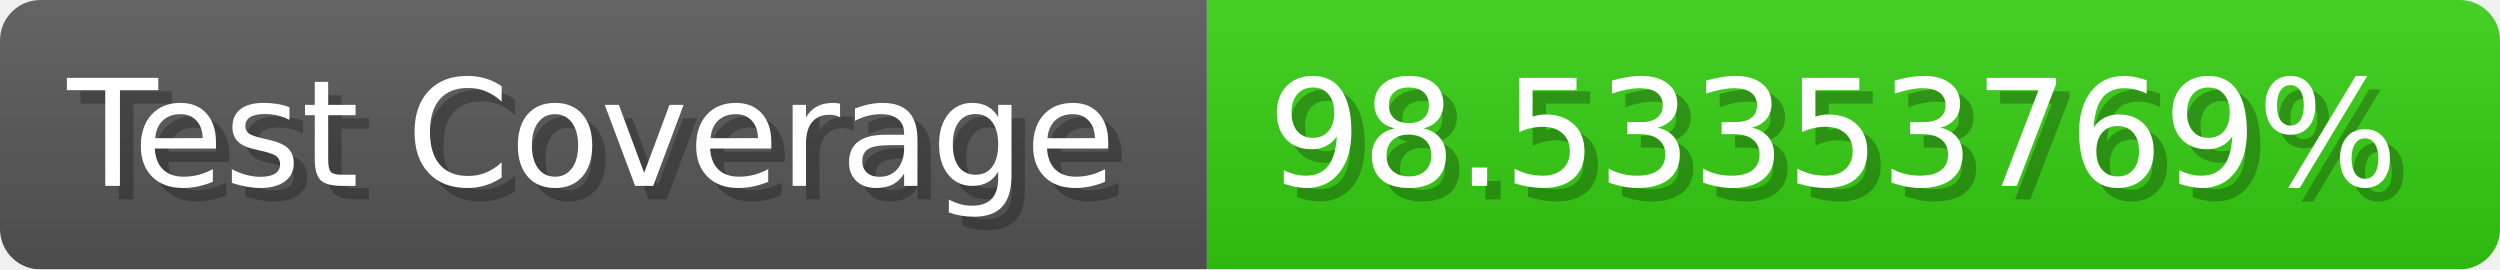
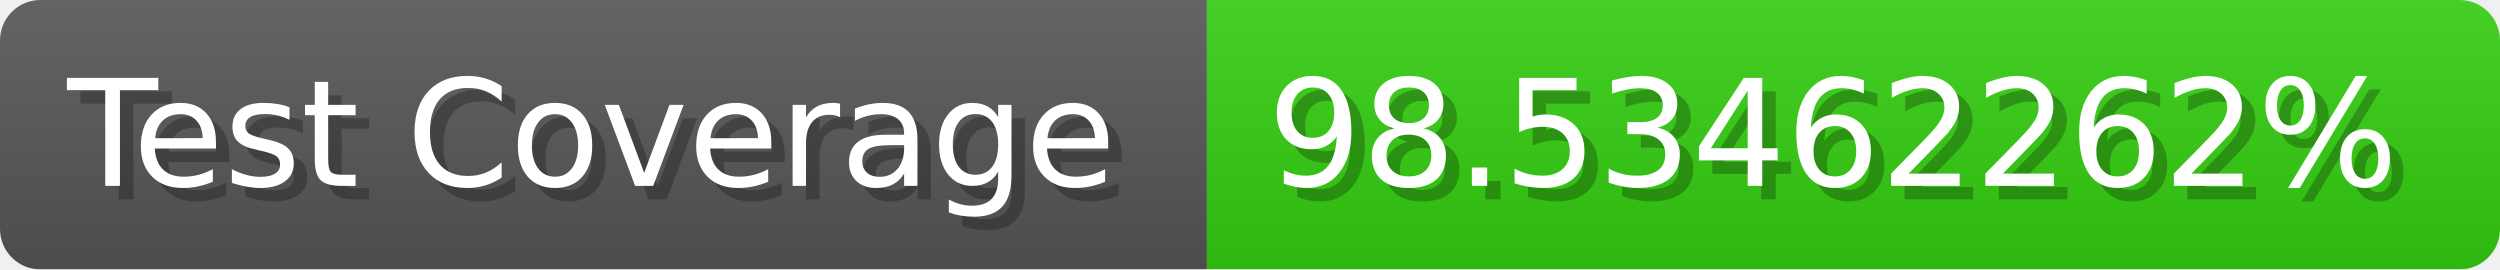
- <svg xmlns="http://www.w3.org/2000/svg" width="185.6" height="20" viewBox="0 0 1856 200" role="img" aria-label="Test Coverage: 98.53353769%">
+ <svg xmlns="http://www.w3.org/2000/svg" width="185.6" height="20" viewBox="0 0 1856 200" role="img" aria-label="Test Coverage: 98.53462262%">
  <linearGradient id="a" x2="0" y2="100%">
    <stop offset="0" stop-opacity=".1" stop-color="#EEE" />
    <stop offset="1" stop-opacity=".1" />
  </linearGradient>
  <mask id="m">
    <rect width="1856" height="200" rx="30" fill="#FFF" />
  </mask>
  <g mask="url(#m)">
    <rect width="896" height="200" fill="#555" />
    <rect width="960" height="200" fill="#3C1" x="896" />
    <rect width="1856" height="200" fill="url(#a)" />
  </g>
  <g aria-hidden="true" fill="#fff" text-anchor="start" font-family="Verdana,DejaVu Sans,sans-serif" font-size="110">
    <text x="60" y="148" textLength="796" fill="#000" opacity="0.25">Test Coverage</text>
    <text x="50" y="138" textLength="796">Test Coverage</text>
-     <text x="951" y="148" textLength="860" fill="#000" opacity="0.25">98.53353769%</text>
-     <text x="941" y="138" textLength="860">98.53353769%</text>
+     <text x="951" y="148" textLength="860" fill="#000" opacity="0.25">98.53462262%</text>
+     <text x="941" y="138" textLength="860">98.53462262%</text>
  </g>
</svg>
